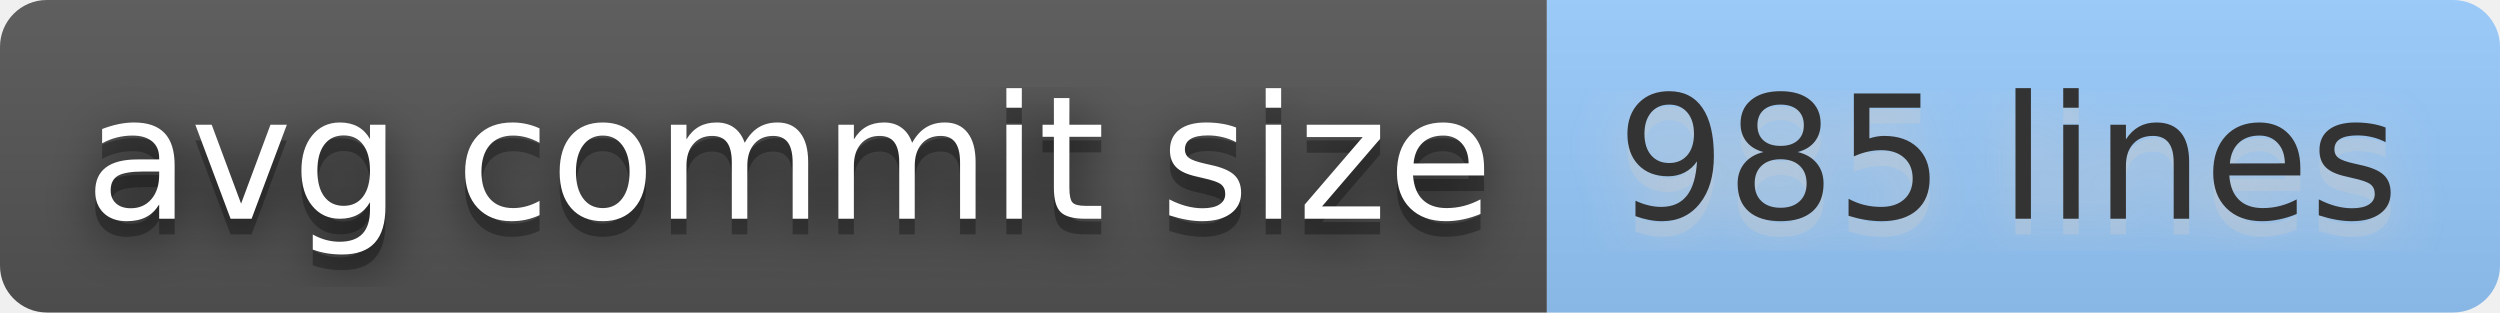
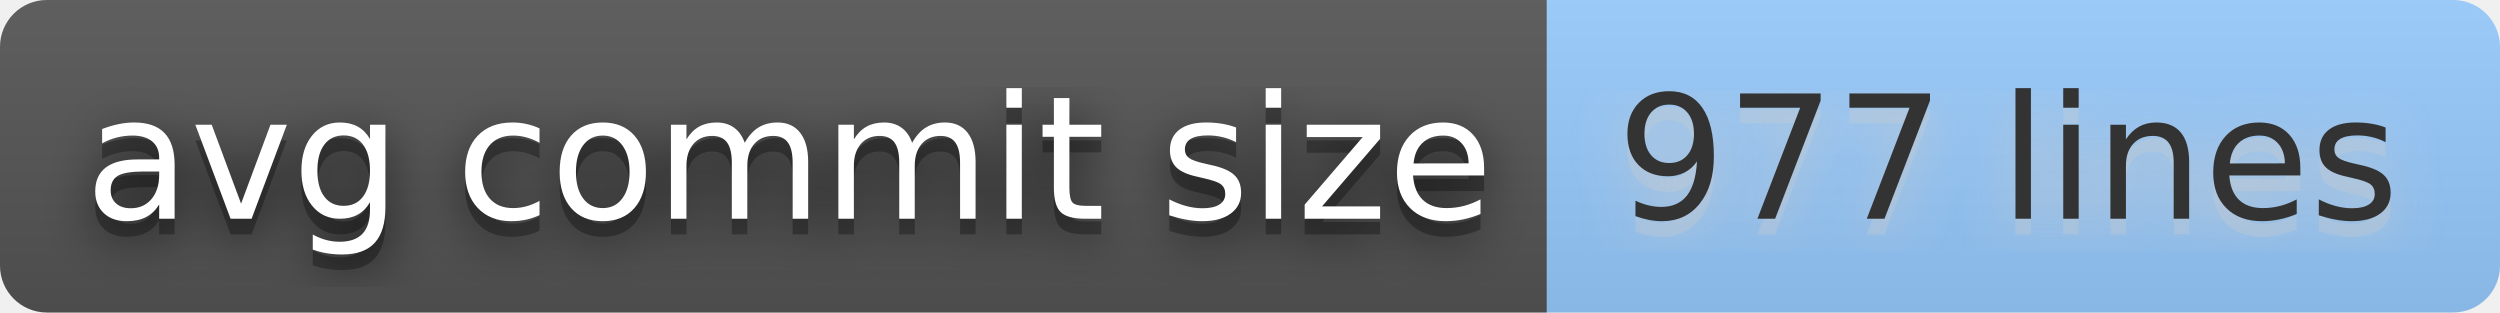
- <svg xmlns="http://www.w3.org/2000/svg" width="160" height="20" role="img" aria-label="avg commit size: 985 lines">
+ <svg xmlns="http://www.w3.org/2000/svg" width="160" height="20" role="img" aria-label="avg commit size: 977 lines">
  <filter id="blur">
    <feGaussianBlur stdDeviation="16" />
  </filter>
  <linearGradient id="s" x2="0" y2="100%">
    <stop offset="0" stop-color="#bbb" stop-opacity=".1" />
    <stop offset="1" stop-opacity=".1" />
  </linearGradient>
  <clipPath id="r">
    <rect width="160" height="20" rx="3" />
  </clipPath>
  <g clip-path="url(#r)">
    <rect width="99" height="20" fill="#555" />
    <rect x="99" width="61" height="20" fill="#9cf" />
    <rect width="160" height="20" fill="url(#s)" />
  </g>
  <g fill="#fff" text-anchor="middle" font-family="Verdana,Geneva,DejaVu Sans,sans-serif" text-rendering="geometricPrecision" font-size="110">
    <g transform="scale(.1)">
      <g aria-hidden="true" fill="#010101">
        <text x="505" y="150" fill-opacity=".8" filter="url(#blur)" textLength="890">avg commit size</text>
        <text x="505" y="150" fill-opacity=".3" textLength="890">avg commit size</text>
      </g>
      <text x="505" y="140" textLength="890">avg commit size</text>
    </g>
    <g transform="scale(.1)">
      <g aria-hidden="true" fill="#ccc">
-         <text x="1285" y="150" fill-opacity=".8" filter="url(#blur)" textLength="510">985 lines</text>
-         <text x="1285" y="150" fill-opacity=".3" textLength="510">985 lines</text>
+         <text x="1285" y="150" fill-opacity=".8" filter="url(#blur)" textLength="510">977 lines</text>
+         <text x="1285" y="150" fill-opacity=".3" textLength="510">977 lines</text>
      </g>
-       <text x="1285" y="140" textLength="510" fill="#333">985 lines</text>
+       <text x="1285" y="140" textLength="510" fill="#333">977 lines</text>
    </g>
  </g>
</svg>
